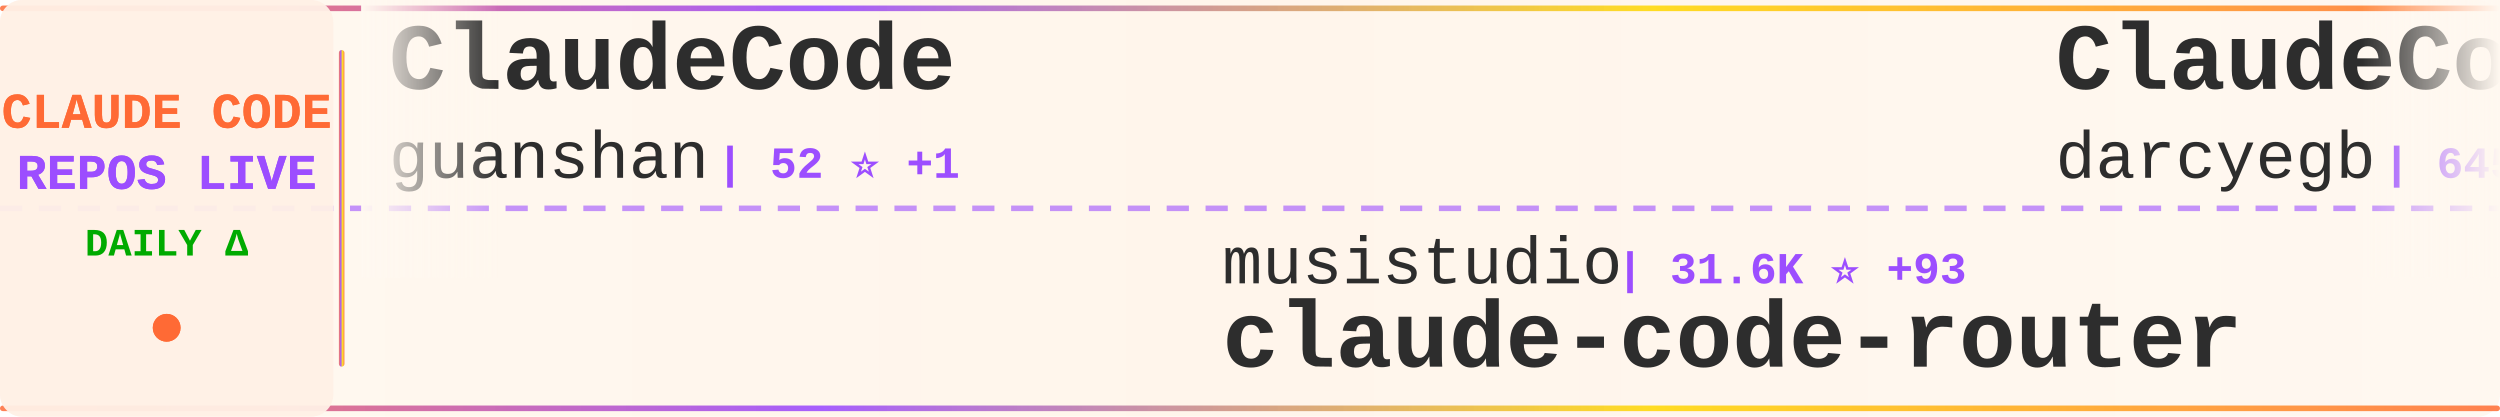
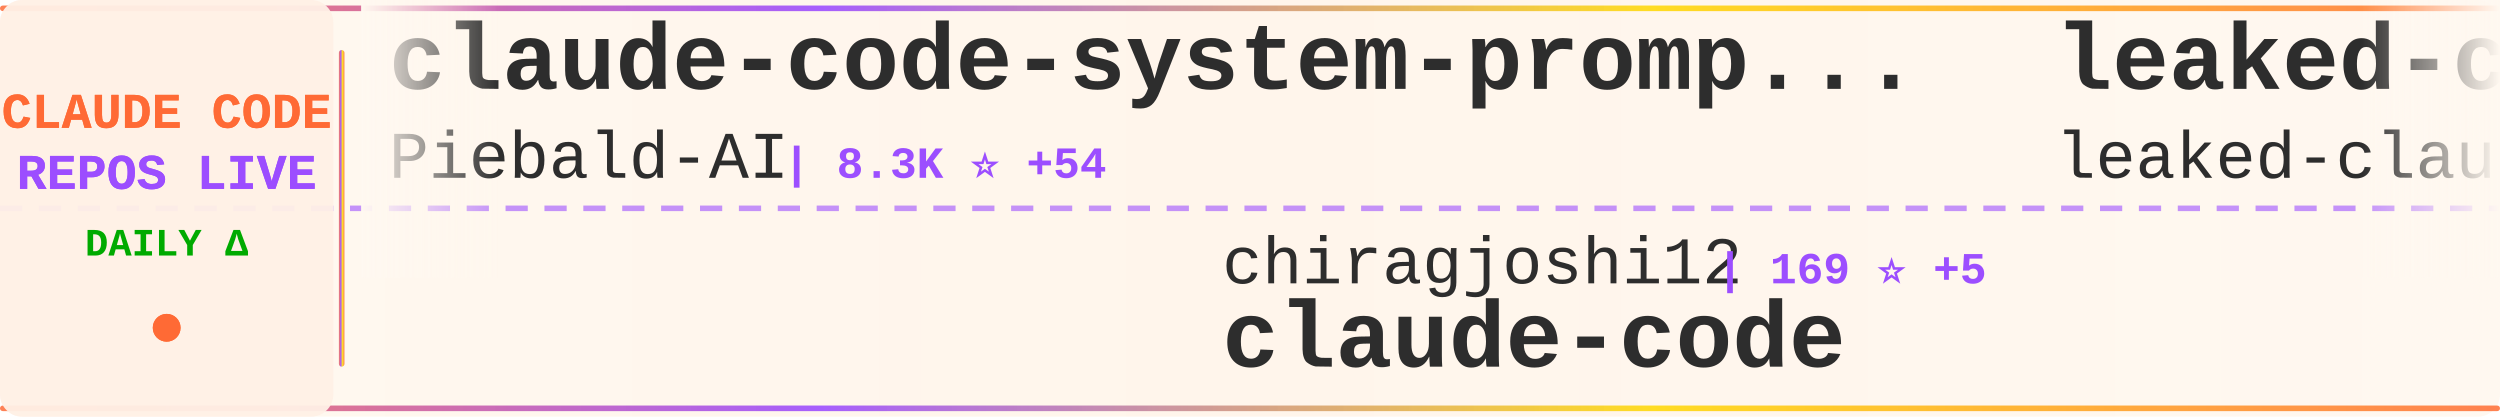
<svg xmlns="http://www.w3.org/2000/svg" width="900" height="150">
  <defs>
    <linearGradient id="tickerBg" x1="0%" y1="0%" x2="100%" y2="0%">
      <stop offset="0%" style="stop-color:#fff8f0;stop-opacity:0.98" />
      <stop offset="50%" style="stop-color:#fff5eb;stop-opacity:1" />
      <stop offset="100%" style="stop-color:#fff8f0;stop-opacity:0.98" />
    </linearGradient>
    <linearGradient id="borderGrad" x1="0%" y1="0%" x2="100%" y2="0%">
      <stop offset="0%" style="stop-color:#FF6B35;stop-opacity:0.85">
        <animate attributeName="stop-opacity" values="0.85;1;0.85" dur="2s" repeatCount="indefinite" />
      </stop>
      <stop offset="33%" style="stop-color:#9C4EFF;stop-opacity:0.9">
        <animate attributeName="stop-opacity" values="0.9;1;0.9" dur="2.2s" repeatCount="indefinite" />
      </stop>
      <stop offset="66%" style="stop-color:#FFD700;stop-opacity:0.85">
        <animate attributeName="stop-opacity" values="0.85;1;0.85" dur="1.8s" repeatCount="indefinite" />
      </stop>
      <stop offset="100%" style="stop-color:#FF6B35;stop-opacity:0.85">
        <animate attributeName="stop-opacity" values="0.85;1;0.85" dur="2s" repeatCount="indefinite" />
      </stop>
    </linearGradient>
    <filter id="textGlow">
      <feGaussianBlur stdDeviation="0.15" result="coloredBlur" />
      <feMerge>
        <feMergeNode in="coloredBlur" />
        <feMergeNode in="SourceGraphic" />
      </feMerge>
    </filter>
    <filter id="metricGlow">
      <feGaussianBlur stdDeviation="0.2" result="coloredBlur" />
      <feMerge>
        <feMergeNode in="coloredBlur" />
        <feMergeNode in="SourceGraphic" />
      </feMerge>
    </filter>
    <linearGradient id="leftFade" x1="0%" y1="0%" x2="100%" y2="0%">
      <stop offset="0%" style="stop-color:#fff8f0;stop-opacity:1" />
      <stop offset="100%" style="stop-color:#fff8f0;stop-opacity:0" />
    </linearGradient>
    <linearGradient id="rightFade" x1="0%" y1="0%" x2="100%" y2="0%">
      <stop offset="0%" style="stop-color:#fff8f0;stop-opacity:0" />
      <stop offset="100%" style="stop-color:#fff8f0;stop-opacity:1" />
    </linearGradient>
  </defs>
  <rect width="900" height="150" fill="url(#tickerBg)" rx="8" />
  <rect x="0" y="2" width="900" height="2" fill="url(#borderGrad)" rx="1" />
  <rect x="0" y="146" width="900" height="2" fill="url(#borderGrad)" rx="1" />
  <line x1="0" y1="75" x2="900" y2="75" stroke="#9C4EFF" stroke-width="2" stroke-dasharray="8 6" opacity="0.6" />
  <rect x="0" y="0" width="120" height="150" fill="#fff0e6" opacity="0.95" rx="8" />
  <text x="60" y="46" font-family="'Courier New', monospace" font-size="18" font-weight="bold" fill="#FF6B35" text-anchor="middle" filter="url(#textGlow)">
    CLAUDE CODE
  </text>
  <text x="60" y="68" font-family="'Courier New', monospace" font-size="18" font-weight="bold" fill="#9C4EFF" text-anchor="middle" filter="url(#textGlow)">
    REPOS LIVE
  </text>
  <text x="60" y="92" font-family="'Courier New', monospace" font-size="14" font-weight="bold" fill="#00aa00" text-anchor="middle">
    DAILY Δ
  </text>
  <circle cx="60" cy="118" r="5" fill="#FF6B35" filter="url(#metricGlow)">
    <animate attributeName="r" values="4;6;4" dur="1.5s" repeatCount="indefinite" />
    <animate attributeName="opacity" values="0.6;1;0.6" dur="1.5s" repeatCount="indefinite" />
  </circle>
  <rect x="122" y="18" width="2" height="114" fill="url(#borderGrad)" rx="1" />
  <clipPath id="tickerClip">
    <rect x="130" y="0" width="770" height="150" />
  </clipPath>
  <g clip-path="url(#tickerClip)">
    <g id="tickerItems">
      <animateTransform attributeName="transform" attributeType="XML" type="translate" from="0 0" to="-3000 0" dur="54s" repeatCount="indefinite" />
      <g transform="translate(0, 0)">
-         <text x="140" y="32" font-family="'Courier New', monospace" font-size="34" font-weight="bold" fill="#2d2d2d">ClaudeCode</text>
-         <text x="140" y="64" font-family="'Courier New', monospace" font-size="24" font-weight="normal" fill="#2d2d2d" opacity="1.0">guanshan</text>
-         <text x="258" y="64" font-family="'Courier New', monospace" font-size="16" font-weight="bold" fill="#9C4EFF"> | 52 ⭐ +1</text>
+         <text x="140" y="32" font-family="'Courier New', monospace" font-size="34" font-weight="bold" fill="#2d2d2d">claude-code-system-promp...</text>
+         <text x="140" y="64" font-family="'Courier New', monospace" font-size="24" font-weight="normal" fill="#2d2d2d" opacity="1.0">Piebald-AI</text>
+         <text x="282" y="64" font-family="'Courier New', monospace" font-size="16" font-weight="bold" fill="#9C4EFF"> | 8.3K ⭐ +54</text>
      </g>
      <g transform="translate(300, 0)">
-         <text x="140" y="102" font-family="'Courier New', monospace" font-size="24" font-weight="normal" fill="#2d2d2d" opacity="1.0">musistudio</text>
-         <text x="282" y="102" font-family="'Courier New', monospace" font-size="16" font-weight="bold" fill="#9C4EFF"> | 31.6K ⭐ +93</text>
-         <text x="140" y="132" font-family="'Courier New', monospace" font-size="34" font-weight="bold" fill="#2d2d2d">claude-code-router</text>
+         <text x="140" y="102" font-family="'Courier New', monospace" font-size="24" font-weight="normal" fill="#2d2d2d" opacity="1.0">chiragjoshi12</text>
+         <text x="318" y="102" font-family="'Courier New', monospace" font-size="16" font-weight="bold" fill="#9C4EFF"> | 169 ⭐ +5</text>
+         <text x="140" y="132" font-family="'Courier New', monospace" font-size="34" font-weight="bold" fill="#2d2d2d">claude-code</text>
      </g>
      <g transform="translate(600, 0)">
-         <text x="140" y="32" font-family="'Courier New', monospace" font-size="34" font-weight="bold" fill="#2d2d2d">ClaudeCodeAgents</text>
-         <text x="140" y="64" font-family="'Courier New', monospace" font-size="24" font-weight="normal" fill="#2d2d2d" opacity="1.0">darcyegb</text>
-         <text x="258" y="64" font-family="'Courier New', monospace" font-size="16" font-weight="bold" fill="#9C4EFF"> | 645 ⭐ +3</text>
+         <text x="140" y="32" font-family="'Courier New', monospace" font-size="34" font-weight="bold" fill="#2d2d2d">leaked-claude-code</text>
+         <text x="140" y="64" font-family="'Courier New', monospace" font-size="24" font-weight="normal" fill="#2d2d2d" opacity="1.0">leaked-claude-code</text>
+         <text x="378" y="64" font-family="'Courier New', monospace" font-size="16" font-weight="bold" fill="#9C4EFF"> | 806 ⭐ +46</text>
      </g>
      <g transform="translate(900, 0)">
-         <text x="140" y="102" font-family="'Courier New', monospace" font-size="24" font-weight="normal" fill="#2d2d2d" opacity="1.0">bfly123</text>
-         <text x="246" y="102" font-family="'Courier New', monospace" font-size="16" font-weight="bold" fill="#9C4EFF"> | 2.1K ⭐ +15</text>
-         <text x="140" y="132" font-family="'Courier New', monospace" font-size="34" font-weight="bold" fill="#2d2d2d">claude_code_bridge</text>
+         <text x="140" y="102" font-family="'Courier New', monospace" font-size="24" font-weight="normal" fill="#2d2d2d" opacity="1.0">guanshan</text>
+         <text x="258" y="102" font-family="'Courier New', monospace" font-size="16" font-weight="bold" fill="#9C4EFF"> | 52 ⭐ +1</text>
+         <text x="140" y="132" font-family="'Courier New', monospace" font-size="34" font-weight="bold" fill="#2d2d2d">ClaudeCode</text>
      </g>
      <g transform="translate(1200, 0)">
-         <text x="140" y="32" font-family="'Courier New', monospace" font-size="34" font-weight="bold" fill="#2d2d2d">claude-code-ultimate-gui...</text>
-         <text x="140" y="64" font-family="'Courier New', monospace" font-size="24" font-weight="normal" fill="#2d2d2d" opacity="1.0">FlorianBruniaux</text>
-         <text x="342" y="64" font-family="'Courier New', monospace" font-size="16" font-weight="bold" fill="#9C4EFF"> | 2.9K ⭐ +44</text>
+         <text x="140" y="32" font-family="'Courier New', monospace" font-size="34" font-weight="bold" fill="#2d2d2d">claude-code-reverse</text>
+         <text x="140" y="64" font-family="'Courier New', monospace" font-size="24" font-weight="normal" fill="#2d2d2d" opacity="1.0">Yuyz0112</text>
+         <text x="258" y="64" font-family="'Courier New', monospace" font-size="16" font-weight="bold" fill="#9C4EFF"> | 2.3K ⭐</text>
      </g>
      <g transform="translate(1500, 0)">
-         <text x="140" y="102" font-family="'Courier New', monospace" font-size="24" font-weight="normal" fill="#2d2d2d" opacity="1.0">anthropics</text>
-         <text x="282" y="102" font-family="'Courier New', monospace" font-size="16" font-weight="bold" fill="#9C4EFF"> | 16.0K ⭐ +67</text>
-         <text x="140" y="132" font-family="'Courier New', monospace" font-size="34" font-weight="bold" fill="#2d2d2d">claude-plugins-official</text>
+         <text x="140" y="102" font-family="'Courier New', monospace" font-size="24" font-weight="normal" fill="#2d2d2d" opacity="1.0">affaan-m</text>
+         <text x="258" y="102" font-family="'Courier New', monospace" font-size="16" font-weight="bold" fill="#9C4EFF"> | 140.5K ⭐ +2.7K</text>
+         <text x="140" y="132" font-family="'Courier New', monospace" font-size="34" font-weight="bold" fill="#2d2d2d">everything-claude-code</text>
      </g>
      <g transform="translate(1800, 0)">
-         <text x="140" y="32" font-family="'Courier New', monospace" font-size="34" font-weight="bold" fill="#2d2d2d">oh-my-claudecode</text>
-         <text x="140" y="64" font-family="'Courier New', monospace" font-size="24" font-weight="normal" fill="#2d2d2d" opacity="1.0">Yeachan-Heo</text>
-         <text x="294" y="64" font-family="'Courier New', monospace" font-size="16" font-weight="bold" fill="#9C4EFF"> | 24.4K ⭐ +654</text>
+         <text x="140" y="32" font-family="'Courier New', monospace" font-size="34" font-weight="bold" fill="#2d2d2d">Claude-Code-x-OpenClaw-G...</text>
+         <text x="140" y="64" font-family="'Courier New', monospace" font-size="24" font-weight="normal" fill="#2d2d2d" opacity="1.0">KimYx0207</text>
+         <text x="270" y="64" font-family="'Courier New', monospace" font-size="16" font-weight="bold" fill="#9C4EFF"> | 3.0K ⭐ +24</text>
      </g>
      <g transform="translate(2100, 0)">
-         <text x="140" y="102" font-family="'Courier New', monospace" font-size="24" font-weight="normal" fill="#2d2d2d" opacity="1.0">Alishahryar1</text>
-         <text x="306" y="102" font-family="'Courier New', monospace" font-size="16" font-weight="bold" fill="#9C4EFF"> | 1.6K ⭐ +105</text>
-         <text x="140" y="132" font-family="'Courier New', monospace" font-size="34" font-weight="bold" fill="#2d2d2d">free-claude-code</text>
+         <text x="140" y="102" font-family="'Courier New', monospace" font-size="24" font-weight="normal" fill="#2d2d2d" opacity="1.0">darcyegb</text>
+         <text x="258" y="102" font-family="'Courier New', monospace" font-size="16" font-weight="bold" fill="#9C4EFF"> | 645 ⭐ +3</text>
+         <text x="140" y="132" font-family="'Courier New', monospace" font-size="34" font-weight="bold" fill="#2d2d2d">ClaudeCodeAgents</text>
      </g>
      <g transform="translate(2400, 0)">
-         <text x="140" y="32" font-family="'Courier New', monospace" font-size="34" font-weight="bold" fill="#2d2d2d">Claude-code</text>
-         <text x="140" y="64" font-family="'Courier New', monospace" font-size="24" font-weight="normal" fill="#2d2d2d" opacity="1.0">fazxes</text>
-         <text x="234" y="64" font-family="'Courier New', monospace" font-size="16" font-weight="bold" fill="#9C4EFF"> | 188 ⭐ +6</text>
+         <text x="140" y="32" font-family="'Courier New', monospace" font-size="34" font-weight="bold" fill="#2d2d2d">claude-code</text>
+         <text x="140" y="64" font-family="'Courier New', monospace" font-size="24" font-weight="normal" fill="#2d2d2d" opacity="1.0">xorespesp</text>
+         <text x="270" y="64" font-family="'Courier New', monospace" font-size="16" font-weight="bold" fill="#9C4EFF"> | 197 ⭐ +4</text>
      </g>
      <g transform="translate(2700, 0)">
-         <text x="140" y="102" font-family="'Courier New', monospace" font-size="24" font-weight="normal" fill="#2d2d2d" opacity="1.0">eyaltoledano</text>
-         <text x="306" y="102" font-family="'Courier New', monospace" font-size="16" font-weight="bold" fill="#9C4EFF"> | 26.4K ⭐ +15</text>
-         <text x="140" y="132" font-family="'Courier New', monospace" font-size="34" font-weight="bold" fill="#2d2d2d">claude-task-master</text>
+         <text x="140" y="102" font-family="'Courier New', monospace" font-size="24" font-weight="normal" fill="#2d2d2d" opacity="1.0">1rgs</text>
+         <text x="210" y="102" font-family="'Courier New', monospace" font-size="16" font-weight="bold" fill="#9C4EFF"> | 3.4K ⭐ +4</text>
+         <text x="140" y="132" font-family="'Courier New', monospace" font-size="34" font-weight="bold" fill="#2d2d2d">claude-code-proxy</text>
      </g>
      <g transform="translate(3000, 0)">
-         <text x="140" y="32" font-family="'Courier New', monospace" font-size="34" font-weight="bold" fill="#2d2d2d">ClaudeCode</text>
-         <text x="140" y="64" font-family="'Courier New', monospace" font-size="24" font-weight="normal" fill="#2d2d2d" opacity="1.0">guanshan</text>
-         <text x="258" y="64" font-family="'Courier New', monospace" font-size="16" font-weight="bold" fill="#9C4EFF"> | 52 ⭐ +1</text>
+         <text x="140" y="32" font-family="'Courier New', monospace" font-size="34" font-weight="bold" fill="#2d2d2d">claude-code-system-promp...</text>
+         <text x="140" y="64" font-family="'Courier New', monospace" font-size="24" font-weight="normal" fill="#2d2d2d" opacity="1.0">Piebald-AI</text>
+         <text x="282" y="64" font-family="'Courier New', monospace" font-size="16" font-weight="bold" fill="#9C4EFF"> | 8.3K ⭐ +54</text>
      </g>
      <g transform="translate(3300, 0)">
-         <text x="140" y="102" font-family="'Courier New', monospace" font-size="24" font-weight="normal" fill="#2d2d2d" opacity="1.0">musistudio</text>
-         <text x="282" y="102" font-family="'Courier New', monospace" font-size="16" font-weight="bold" fill="#9C4EFF"> | 31.6K ⭐ +93</text>
-         <text x="140" y="132" font-family="'Courier New', monospace" font-size="34" font-weight="bold" fill="#2d2d2d">claude-code-router</text>
+         <text x="140" y="102" font-family="'Courier New', monospace" font-size="24" font-weight="normal" fill="#2d2d2d" opacity="1.0">chiragjoshi12</text>
+         <text x="318" y="102" font-family="'Courier New', monospace" font-size="16" font-weight="bold" fill="#9C4EFF"> | 169 ⭐ +5</text>
+         <text x="140" y="132" font-family="'Courier New', monospace" font-size="34" font-weight="bold" fill="#2d2d2d">claude-code</text>
      </g>
      <g transform="translate(3600, 0)">
-         <text x="140" y="32" font-family="'Courier New', monospace" font-size="34" font-weight="bold" fill="#2d2d2d">ClaudeCodeAgents</text>
-         <text x="140" y="64" font-family="'Courier New', monospace" font-size="24" font-weight="normal" fill="#2d2d2d" opacity="1.0">darcyegb</text>
-         <text x="258" y="64" font-family="'Courier New', monospace" font-size="16" font-weight="bold" fill="#9C4EFF"> | 645 ⭐ +3</text>
+         <text x="140" y="32" font-family="'Courier New', monospace" font-size="34" font-weight="bold" fill="#2d2d2d">leaked-claude-code</text>
+         <text x="140" y="64" font-family="'Courier New', monospace" font-size="24" font-weight="normal" fill="#2d2d2d" opacity="1.0">leaked-claude-code</text>
+         <text x="378" y="64" font-family="'Courier New', monospace" font-size="16" font-weight="bold" fill="#9C4EFF"> | 806 ⭐ +46</text>
      </g>
      <g transform="translate(3900, 0)">
-         <text x="140" y="102" font-family="'Courier New', monospace" font-size="24" font-weight="normal" fill="#2d2d2d" opacity="1.0">bfly123</text>
-         <text x="246" y="102" font-family="'Courier New', monospace" font-size="16" font-weight="bold" fill="#9C4EFF"> | 2.1K ⭐ +15</text>
-         <text x="140" y="132" font-family="'Courier New', monospace" font-size="34" font-weight="bold" fill="#2d2d2d">claude_code_bridge</text>
+         <text x="140" y="102" font-family="'Courier New', monospace" font-size="24" font-weight="normal" fill="#2d2d2d" opacity="1.0">guanshan</text>
+         <text x="258" y="102" font-family="'Courier New', monospace" font-size="16" font-weight="bold" fill="#9C4EFF"> | 52 ⭐ +1</text>
+         <text x="140" y="132" font-family="'Courier New', monospace" font-size="34" font-weight="bold" fill="#2d2d2d">ClaudeCode</text>
      </g>
    </g>
  </g>
  <rect x="130" y="0" width="50" height="100" fill="url(#leftFade)" />
  <rect x="850" y="0" width="50" height="100" fill="url(#rightFade)" />
</svg>
